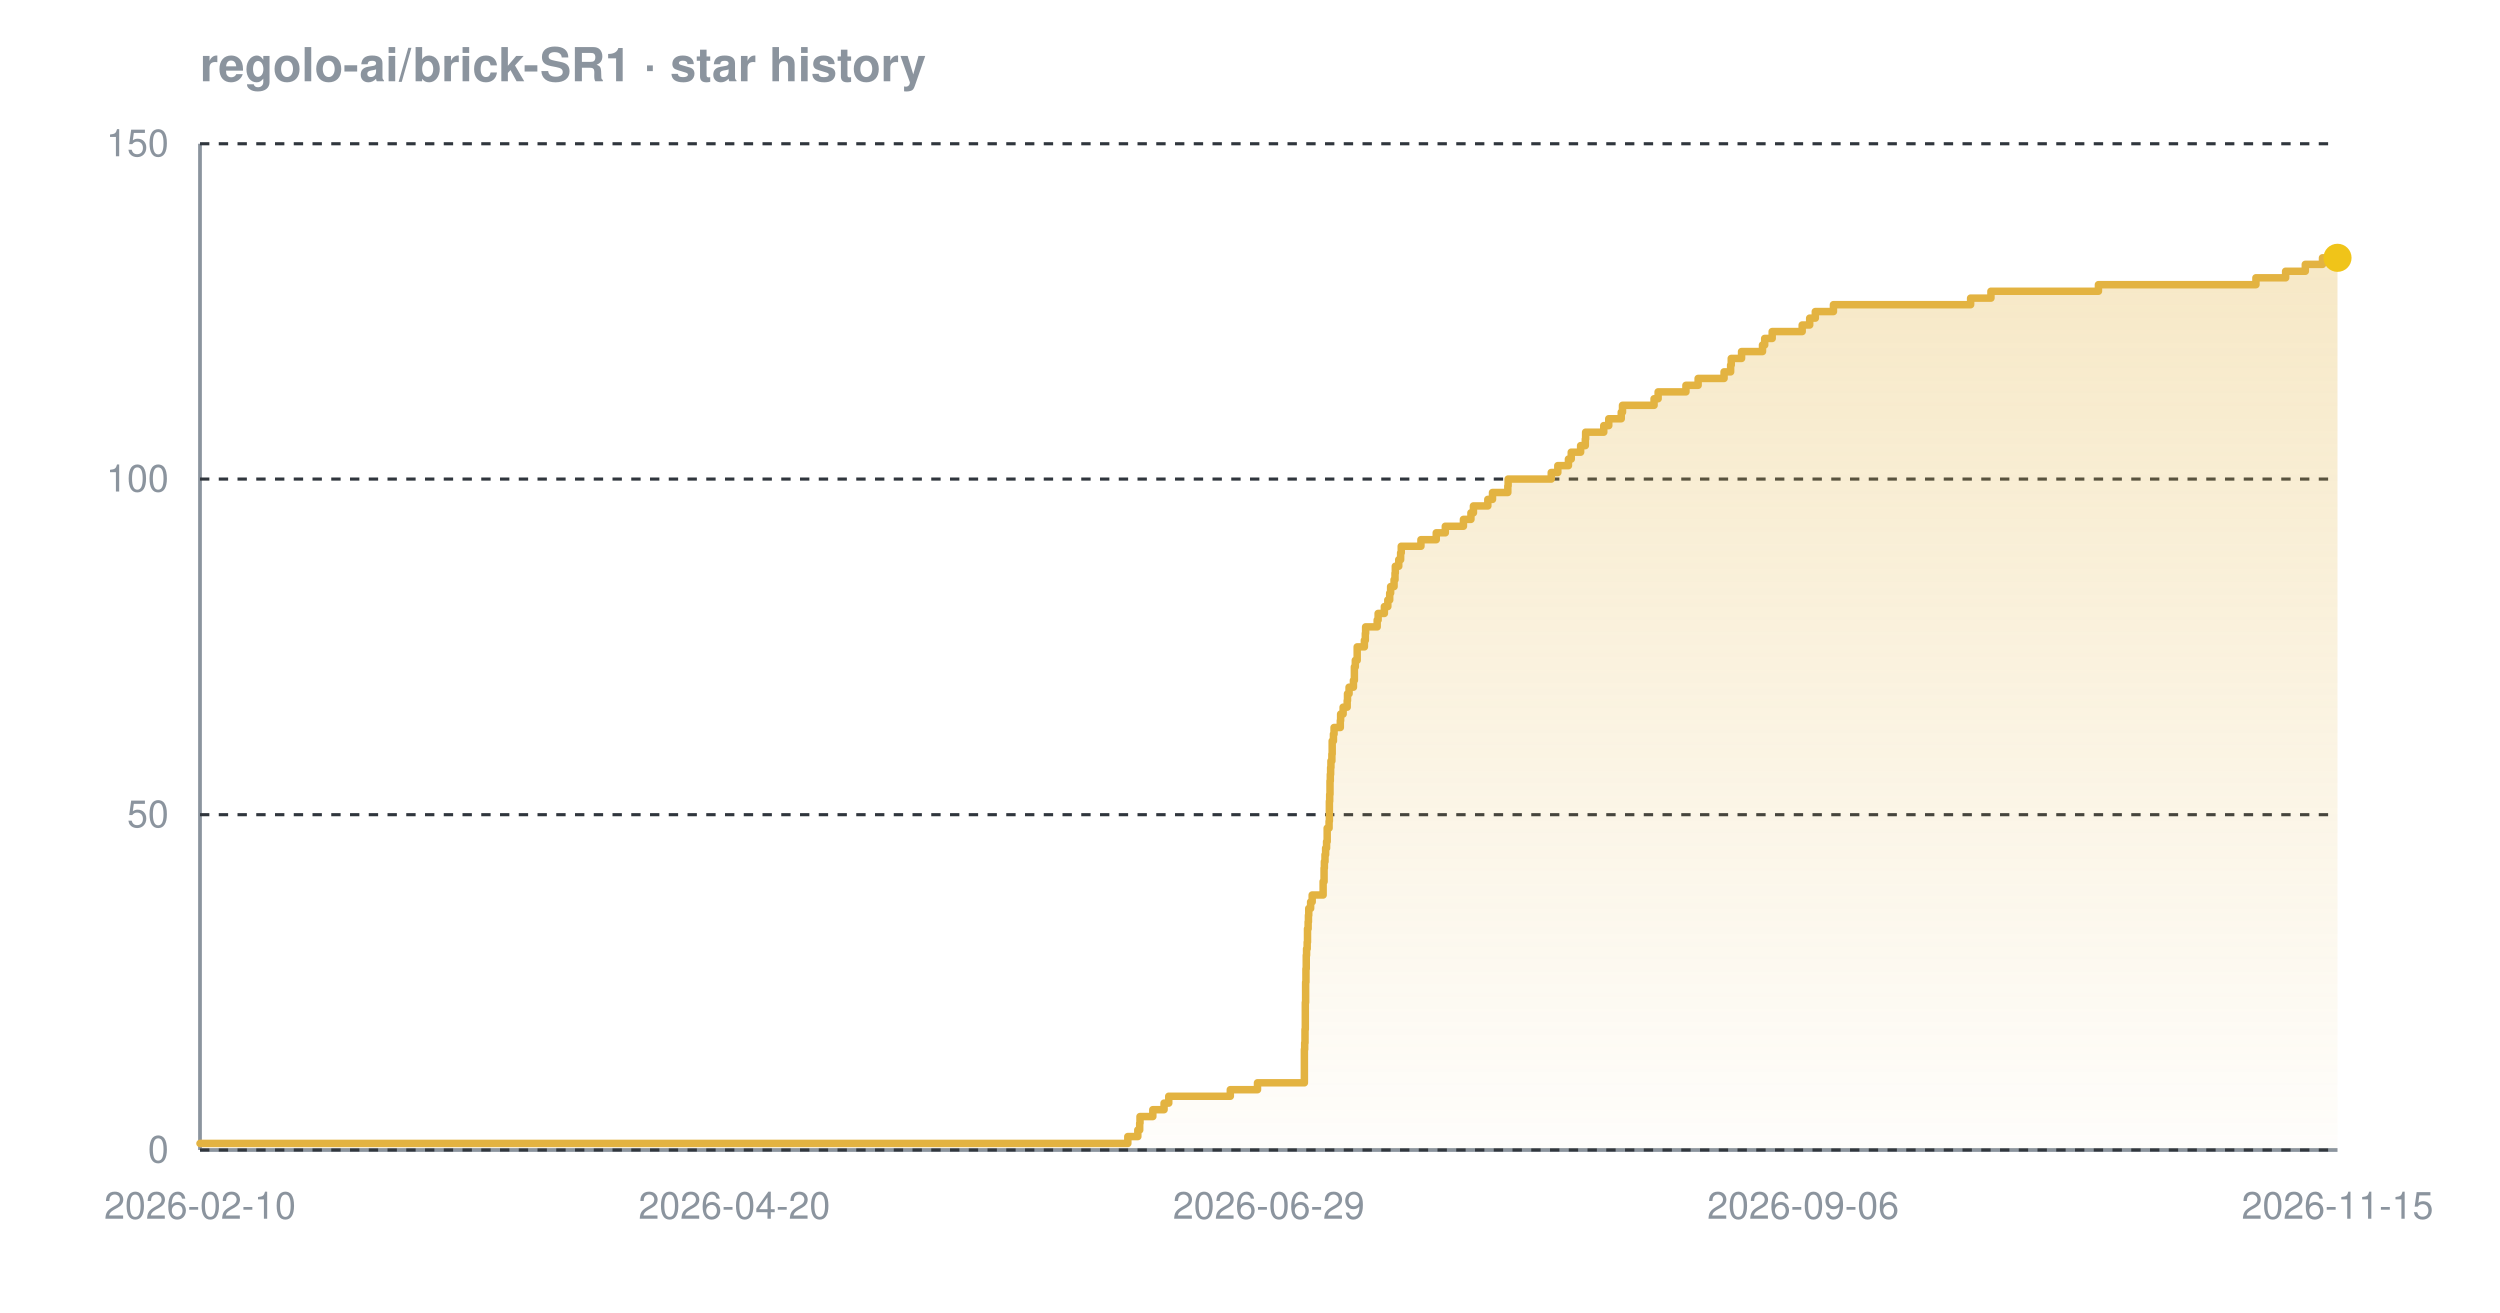
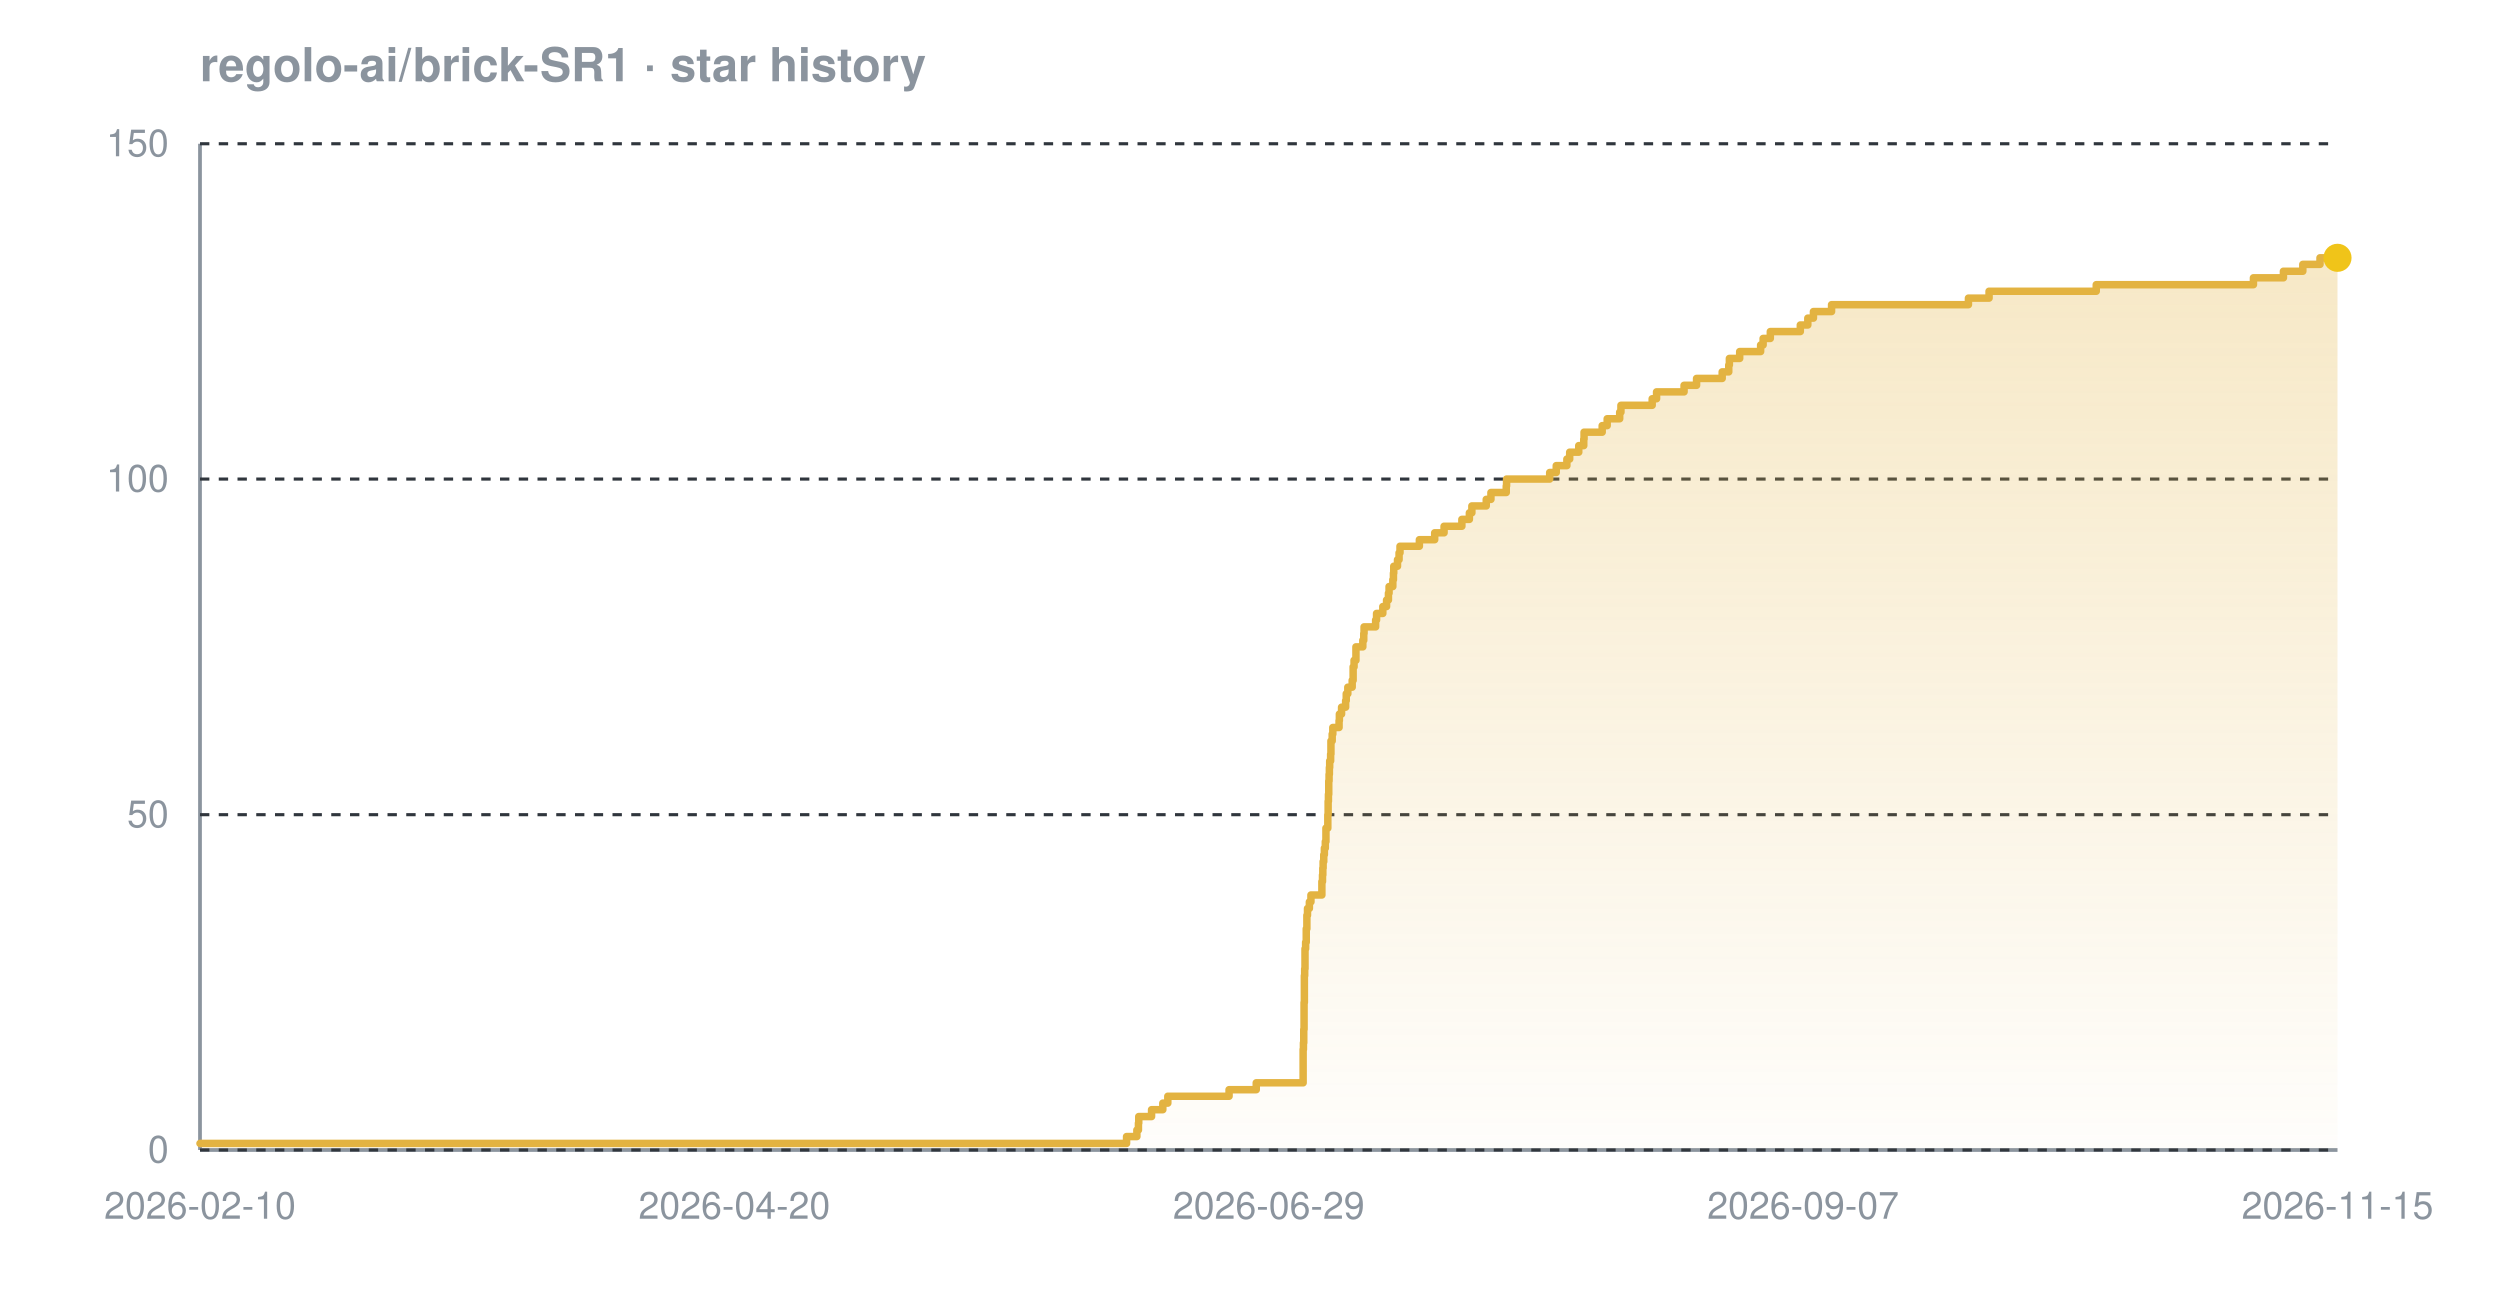
<svg xmlns="http://www.w3.org/2000/svg" width="800" height="420" viewBox="0 0 800 420" font-family="-apple-system,BlinkMacSystemFont,'Segoe UI',Helvetica,Arial,sans-serif" role="img" aria-label="Star history chart for regolo-ai/brick-SR1">
  <defs>
    <linearGradient id="grad-dark" x1="0" y1="0" x2="0" y2="1">
      <stop offset="0%" stop-color="#e3b341" stop-opacity="0.30" />
      <stop offset="100%" stop-color="#e3b341" stop-opacity="0.02" />
    </linearGradient>
  </defs>
  <text x="64" y="26" font-size="15" font-weight="600" fill="#8b949e">regolo-ai/brick-SR1 · star history</text>
  <line x1="64" y1="368" x2="748" y2="368" stroke="#8b949e" stroke-width="1.2" />
  <line x1="64" y1="46" x2="64" y2="368" stroke="#8b949e" stroke-width="1.2" />
  <line x1="64" y1="368.0" x2="748" y2="368.0" stroke="#30363d" stroke-width="1" stroke-dasharray="3 3" />
  <line x1="64" y1="260.7" x2="748" y2="260.7" stroke="#30363d" stroke-width="1" stroke-dasharray="3 3" />
  <line x1="64" y1="153.3" x2="748" y2="153.3" stroke="#30363d" stroke-width="1" stroke-dasharray="3 3" />
  <line x1="64" y1="46.0" x2="748" y2="46.0" stroke="#30363d" stroke-width="1" stroke-dasharray="3 3" />
-   <path d="M 64.0 365.9 L 360.9 365.9 L 360.9 363.7 L 364.1 363.7 L 364.1 361.6 L 364.7 361.6 L 364.7 359.4 L 364.8 359.4 L 364.8 357.3 L 368.9 357.3 L 368.9 355.1 L 372.5 355.1 L 372.5 353.0 L 374.0 353.0 L 374.0 350.8 L 393.7 350.8 L 393.7 348.7 L 402.4 348.7 L 402.4 346.5 L 417.4 346.5 L 417.4 344.4 L 417.4 344.4 L 417.4 342.2 L 417.4 342.2 L 417.4 340.1 L 417.4 340.1 L 417.4 337.9 L 417.4 337.9 L 417.4 335.8 L 417.5 335.8 L 417.5 333.7 L 417.6 333.7 L 417.6 331.5 L 417.6 331.5 L 417.6 329.4 L 417.7 329.4 L 417.7 327.2 L 417.7 327.2 L 417.7 325.1 L 417.7 325.1 L 417.7 322.9 L 417.7 322.9 L 417.7 320.8 L 417.8 320.8 L 417.8 318.6 L 417.8 318.6 L 417.8 316.5 L 417.8 316.5 L 417.8 314.3 L 417.9 314.3 L 417.9 312.2 L 417.9 312.2 L 417.9 310.0 L 418.0 310.0 L 418.0 307.9 L 418.0 307.9 L 418.0 305.7 L 418.1 305.7 L 418.1 303.6 L 418.3 303.6 L 418.3 301.5 L 418.4 301.5 L 418.4 299.3 L 418.4 299.3 L 418.4 297.2 L 418.6 297.2 L 418.6 295.0 L 418.7 295.0 L 418.7 292.9 L 418.8 292.9 L 418.8 290.7 L 419.4 290.7 L 419.4 288.6 L 419.9 288.6 L 419.9 286.4 L 423.4 286.4 L 423.4 284.3 L 423.4 284.3 L 423.4 282.1 L 423.7 282.1 L 423.7 280.0 L 423.7 280.0 L 423.7 277.8 L 423.8 277.8 L 423.8 275.7 L 424.0 275.7 L 424.0 273.5 L 424.2 273.5 L 424.2 271.4 L 424.5 271.4 L 424.5 269.3 L 424.7 269.3 L 424.7 267.1 L 424.7 267.1 L 424.7 265.0 L 425.3 265.0 L 425.3 262.8 L 425.4 262.8 L 425.4 260.7 L 425.4 260.7 L 425.4 258.5 L 425.4 258.5 L 425.4 256.4 L 425.5 256.4 L 425.5 254.2 L 425.6 254.2 L 425.6 252.1 L 425.6 252.1 L 425.6 249.9 L 425.7 249.9 L 425.7 247.8 L 425.8 247.8 L 425.8 245.6 L 425.9 245.6 L 425.9 243.5 L 426.2 243.5 L 426.2 241.3 L 426.3 241.3 L 426.3 239.2 L 426.3 239.2 L 426.3 237.1 L 426.7 237.1 L 426.7 234.9 L 426.9 234.9 L 426.9 232.8 L 428.9 232.8 L 428.9 230.6 L 429.0 230.6 L 429.0 228.5 L 429.8 228.5 L 429.8 226.3 L 431.1 226.3 L 431.1 224.2 L 431.2 224.2 L 431.2 222.0 L 431.7 222.0 L 431.7 219.9 L 433.1 219.9 L 433.1 217.7 L 433.4 217.7 L 433.4 215.6 L 433.4 215.6 L 433.4 213.4 L 433.7 213.4 L 433.7 211.3 L 434.3 211.3 L 434.3 209.1 L 434.3 209.1 L 434.3 207.0 L 436.6 207.0 L 436.6 204.9 L 436.9 204.9 L 436.9 202.7 L 437.0 202.7 L 437.0 200.6 L 440.7 200.6 L 440.7 198.4 L 441.0 198.4 L 441.0 196.3 L 443.0 196.3 L 443.0 194.1 L 444.1 194.1 L 444.1 192.0 L 444.7 192.0 L 444.7 189.8 L 445.0 189.8 L 445.0 187.7 L 446.1 187.7 L 446.1 185.5 L 446.4 185.5 L 446.4 183.4 L 446.5 183.4 L 446.5 181.2 L 447.6 181.2 L 447.6 179.1 L 448.2 179.1 L 448.2 176.9 L 448.4 176.9 L 448.4 174.8 L 454.7 174.8 L 454.7 172.7 L 459.6 172.7 L 459.6 170.5 L 462.5 170.5 L 462.5 168.4 L 468.3 168.4 L 468.3 166.2 L 470.7 166.2 L 470.7 164.1 L 471.5 164.1 L 471.5 161.9 L 476.1 161.9 L 476.1 159.8 L 477.6 159.8 L 477.6 157.6 L 482.5 157.6 L 482.5 155.5 L 482.6 155.5 L 482.6 153.3 L 496.4 153.3 L 496.4 151.2 L 498.5 151.2 L 498.5 149.0 L 501.9 149.0 L 501.9 146.9 L 502.8 146.9 L 502.8 144.7 L 505.8 144.7 L 505.8 142.6 L 507.3 142.6 L 507.3 140.5 L 507.4 140.5 L 507.4 138.3 L 513.2 138.3 L 513.2 136.2 L 514.8 136.2 L 514.8 134.0 L 518.8 134.0 L 518.8 131.9 L 519.2 131.9 L 519.2 129.7 L 529.3 129.7 L 529.3 127.6 L 530.6 127.6 L 530.6 125.4 L 539.5 125.4 L 539.5 123.3 L 543.4 123.3 L 543.4 121.1 L 551.7 121.1 L 551.7 119.0 L 553.8 119.0 L 553.8 116.8 L 554.0 116.8 L 554.0 114.7 L 557.3 114.7 L 557.3 112.5 L 564.0 112.5 L 564.0 110.4 L 564.7 110.4 L 564.7 108.3 L 567.1 108.3 L 567.1 106.1 L 576.7 106.1 L 576.7 104.0 L 579.1 104.0 L 579.1 101.8 L 580.9 101.8 L 580.9 99.7 L 586.7 99.7 L 586.7 97.5 L 630.6 97.5 L 630.6 95.4 L 637.1 95.4 L 637.1 93.2 L 671.5 93.2 L 671.5 91.1 L 721.9 91.1 L 721.9 88.9 L 731.4 88.9 L 731.4 86.8 L 737.7 86.8 L 737.7 84.6 L 743.2 84.6 L 743.2 82.5 L 748.0 82.5 L 748.0 82.5 L 748.0 368.0 L 64.0 368.0 Z" fill="url(#grad-dark)" />
-   <path d="M 64.0 365.9 L 360.9 365.9 L 360.9 363.7 L 364.1 363.7 L 364.1 361.6 L 364.7 361.6 L 364.7 359.4 L 364.8 359.4 L 364.8 357.3 L 368.9 357.3 L 368.9 355.1 L 372.5 355.1 L 372.5 353.0 L 374.0 353.0 L 374.0 350.8 L 393.7 350.8 L 393.7 348.7 L 402.4 348.7 L 402.4 346.5 L 417.4 346.5 L 417.4 344.4 L 417.4 344.4 L 417.4 342.2 L 417.4 342.2 L 417.4 340.1 L 417.4 340.1 L 417.4 337.9 L 417.4 337.9 L 417.4 335.8 L 417.5 335.8 L 417.5 333.7 L 417.6 333.7 L 417.6 331.5 L 417.6 331.5 L 417.6 329.4 L 417.7 329.4 L 417.7 327.2 L 417.7 327.2 L 417.7 325.1 L 417.7 325.1 L 417.7 322.9 L 417.7 322.9 L 417.7 320.8 L 417.8 320.8 L 417.8 318.6 L 417.8 318.6 L 417.8 316.5 L 417.8 316.5 L 417.8 314.3 L 417.9 314.3 L 417.9 312.2 L 417.9 312.2 L 417.9 310.0 L 418.0 310.0 L 418.0 307.9 L 418.0 307.9 L 418.0 305.7 L 418.1 305.7 L 418.1 303.6 L 418.3 303.6 L 418.3 301.5 L 418.4 301.5 L 418.4 299.3 L 418.4 299.3 L 418.4 297.2 L 418.6 297.2 L 418.6 295.0 L 418.7 295.0 L 418.7 292.9 L 418.8 292.9 L 418.8 290.7 L 419.4 290.7 L 419.4 288.6 L 419.9 288.6 L 419.9 286.4 L 423.4 286.4 L 423.4 284.3 L 423.4 284.3 L 423.4 282.1 L 423.7 282.1 L 423.7 280.0 L 423.7 280.0 L 423.7 277.8 L 423.8 277.8 L 423.8 275.7 L 424.0 275.7 L 424.0 273.5 L 424.2 273.5 L 424.2 271.4 L 424.5 271.4 L 424.5 269.3 L 424.7 269.3 L 424.7 267.1 L 424.7 267.1 L 424.7 265.0 L 425.3 265.0 L 425.3 262.8 L 425.4 262.8 L 425.4 260.7 L 425.4 260.7 L 425.4 258.5 L 425.4 258.5 L 425.4 256.4 L 425.5 256.4 L 425.5 254.2 L 425.6 254.2 L 425.6 252.1 L 425.6 252.1 L 425.6 249.9 L 425.7 249.9 L 425.7 247.8 L 425.8 247.8 L 425.8 245.6 L 425.9 245.6 L 425.9 243.5 L 426.2 243.5 L 426.2 241.3 L 426.3 241.3 L 426.3 239.2 L 426.3 239.2 L 426.3 237.1 L 426.7 237.1 L 426.7 234.9 L 426.9 234.9 L 426.9 232.8 L 428.9 232.8 L 428.9 230.6 L 429.0 230.6 L 429.0 228.5 L 429.8 228.5 L 429.8 226.3 L 431.1 226.3 L 431.1 224.2 L 431.2 224.2 L 431.2 222.0 L 431.7 222.0 L 431.7 219.9 L 433.1 219.9 L 433.1 217.7 L 433.4 217.7 L 433.4 215.6 L 433.4 215.6 L 433.4 213.4 L 433.7 213.4 L 433.7 211.3 L 434.3 211.3 L 434.3 209.1 L 434.3 209.1 L 434.3 207.0 L 436.6 207.0 L 436.6 204.9 L 436.9 204.9 L 436.9 202.7 L 437.0 202.7 L 437.0 200.6 L 440.7 200.6 L 440.7 198.4 L 441.0 198.4 L 441.0 196.3 L 443.0 196.3 L 443.0 194.1 L 444.1 194.1 L 444.1 192.0 L 444.7 192.0 L 444.7 189.8 L 445.0 189.8 L 445.0 187.7 L 446.1 187.7 L 446.1 185.5 L 446.4 185.5 L 446.4 183.4 L 446.5 183.4 L 446.5 181.2 L 447.6 181.2 L 447.6 179.1 L 448.2 179.1 L 448.2 176.9 L 448.4 176.9 L 448.4 174.8 L 454.7 174.8 L 454.7 172.7 L 459.6 172.7 L 459.6 170.5 L 462.5 170.5 L 462.5 168.4 L 468.3 168.4 L 468.3 166.2 L 470.7 166.2 L 470.7 164.1 L 471.5 164.1 L 471.5 161.9 L 476.1 161.9 L 476.1 159.8 L 477.6 159.8 L 477.6 157.6 L 482.5 157.6 L 482.5 155.5 L 482.6 155.5 L 482.6 153.3 L 496.4 153.3 L 496.4 151.2 L 498.5 151.2 L 498.5 149.0 L 501.9 149.0 L 501.9 146.9 L 502.8 146.9 L 502.8 144.7 L 505.8 144.7 L 505.8 142.6 L 507.3 142.6 L 507.3 140.5 L 507.4 140.5 L 507.4 138.3 L 513.2 138.3 L 513.2 136.2 L 514.8 136.2 L 514.8 134.0 L 518.8 134.0 L 518.8 131.9 L 519.2 131.9 L 519.2 129.7 L 529.3 129.7 L 529.3 127.6 L 530.6 127.6 L 530.6 125.4 L 539.5 125.4 L 539.5 123.3 L 543.4 123.3 L 543.4 121.1 L 551.7 121.1 L 551.7 119.0 L 553.8 119.0 L 553.8 116.8 L 554.0 116.8 L 554.0 114.7 L 557.3 114.7 L 557.3 112.5 L 564.0 112.5 L 564.0 110.4 L 564.7 110.4 L 564.7 108.3 L 567.1 108.3 L 567.1 106.1 L 576.7 106.1 L 576.7 104.0 L 579.1 104.0 L 579.1 101.8 L 580.9 101.8 L 580.9 99.7 L 586.7 99.7 L 586.7 97.5 L 630.6 97.5 L 630.6 95.4 L 637.1 95.4 L 637.1 93.2 L 671.5 93.2 L 671.5 91.1 L 721.9 91.1 L 721.9 88.9 L 731.4 88.9 L 731.4 86.8 L 737.7 86.8 L 737.7 84.6 L 743.2 84.6 L 743.2 82.5 L 748.0 82.5 L 748.0 82.5" fill="none" stroke="#e3b341" stroke-width="2.4" stroke-linejoin="round" stroke-linecap="round" />
+   <path d="M 64.0 365.9 L 360.5 365.9 L 360.5 363.7 L 363.8 363.7 L 363.8 361.6 L 364.3 361.6 L 364.3 359.4 L 364.4 359.4 L 364.4 357.3 L 368.5 357.3 L 368.5 355.1 L 372.1 355.1 L 372.1 353.0 L 373.7 353.0 L 373.7 350.8 L 393.3 350.8 L 393.3 348.7 L 402.0 348.7 L 402.0 346.5 L 417.0 346.5 L 417.0 344.4 L 417.0 344.4 L 417.0 342.2 L 417.0 342.2 L 417.0 340.1 L 417.0 340.1 L 417.0 337.9 L 417.0 337.9 L 417.0 335.8 L 417.1 335.8 L 417.1 333.7 L 417.2 333.7 L 417.2 331.5 L 417.2 331.5 L 417.2 329.4 L 417.3 329.4 L 417.3 327.2 L 417.3 327.2 L 417.3 325.1 L 417.3 325.1 L 417.3 322.9 L 417.3 322.9 L 417.3 320.8 L 417.4 320.8 L 417.4 318.6 L 417.4 318.6 L 417.4 316.5 L 417.4 316.5 L 417.4 314.3 L 417.4 314.3 L 417.4 312.2 L 417.5 312.2 L 417.5 310.0 L 417.6 310.0 L 417.6 307.9 L 417.6 307.9 L 417.6 305.7 L 417.6 305.7 L 417.6 303.6 L 417.8 303.6 L 417.8 301.5 L 418.0 301.5 L 418.0 299.3 L 418.0 299.3 L 418.0 297.2 L 418.2 297.2 L 418.2 295.0 L 418.2 295.0 L 418.2 292.9 L 418.4 292.9 L 418.4 290.7 L 419.0 290.7 L 419.0 288.6 L 419.5 288.6 L 419.5 286.4 L 423.0 286.4 L 423.0 284.3 L 423.0 284.3 L 423.0 282.1 L 423.2 282.1 L 423.2 280.0 L 423.3 280.0 L 423.3 277.8 L 423.4 277.8 L 423.4 275.7 L 423.6 275.7 L 423.6 273.5 L 423.8 273.5 L 423.8 271.4 L 424.1 271.4 L 424.1 269.3 L 424.3 269.3 L 424.3 267.1 L 424.3 267.1 L 424.3 265.0 L 424.9 265.0 L 424.9 262.8 L 424.9 262.8 L 424.9 260.7 L 425.0 260.7 L 425.0 258.5 L 425.0 258.5 L 425.0 256.4 L 425.1 256.4 L 425.1 254.2 L 425.2 254.2 L 425.2 252.1 L 425.2 252.1 L 425.2 249.9 L 425.3 249.9 L 425.3 247.8 L 425.4 247.8 L 425.4 245.6 L 425.5 245.6 L 425.5 243.5 L 425.8 243.5 L 425.8 241.3 L 425.9 241.3 L 425.9 239.2 L 425.9 239.2 L 425.9 237.1 L 426.3 237.1 L 426.3 234.9 L 426.5 234.9 L 426.5 232.8 L 428.5 232.8 L 428.5 230.6 L 428.6 230.6 L 428.6 228.5 L 429.3 228.5 L 429.3 226.3 L 430.6 226.3 L 430.6 224.2 L 430.8 224.2 L 430.8 222.0 L 431.3 222.0 L 431.3 219.9 L 432.7 219.9 L 432.7 217.7 L 433.0 217.7 L 433.0 215.6 L 433.0 215.6 L 433.0 213.4 L 433.3 213.4 L 433.3 211.3 L 433.9 211.3 L 433.9 209.1 L 433.9 209.1 L 433.9 207.0 L 436.1 207.0 L 436.1 204.9 L 436.4 204.9 L 436.4 202.7 L 436.5 202.7 L 436.5 200.6 L 440.2 200.6 L 440.2 198.4 L 440.5 198.4 L 440.5 196.3 L 442.5 196.3 L 442.5 194.1 L 443.7 194.1 L 443.7 192.0 L 444.3 192.0 L 444.3 189.8 L 444.5 189.8 L 444.5 187.7 L 445.7 187.7 L 445.7 185.5 L 445.9 185.5 L 445.9 183.4 L 446.0 183.4 L 446.0 181.2 L 447.2 181.2 L 447.2 179.1 L 447.7 179.1 L 447.7 176.9 L 448.0 176.9 L 448.0 174.8 L 454.2 174.8 L 454.2 172.7 L 459.1 172.7 L 459.1 170.5 L 462.1 170.5 L 462.1 168.4 L 467.8 168.4 L 467.8 166.2 L 470.2 166.2 L 470.2 164.1 L 471.0 164.1 L 471.0 161.9 L 475.6 161.9 L 475.6 159.8 L 477.1 159.8 L 477.1 157.6 L 482.0 157.6 L 482.0 155.5 L 482.1 155.5 L 482.1 153.3 L 495.9 153.3 L 495.9 151.2 L 498.0 151.2 L 498.0 149.0 L 501.4 149.0 L 501.4 146.9 L 502.3 146.9 L 502.3 144.7 L 505.2 144.7 L 505.2 142.6 L 506.8 142.6 L 506.8 140.5 L 506.9 140.5 L 506.9 138.3 L 512.7 138.3 L 512.7 136.2 L 514.3 136.2 L 514.3 134.0 L 518.3 134.0 L 518.3 131.9 L 518.7 131.9 L 518.7 129.7 L 528.7 129.7 L 528.7 127.6 L 530.1 127.6 L 530.1 125.4 L 538.9 125.4 L 538.9 123.3 L 542.9 123.3 L 542.9 121.1 L 551.1 121.1 L 551.1 119.0 L 553.2 119.0 L 553.2 116.8 L 553.4 116.8 L 553.4 114.7 L 556.7 114.7 L 556.7 112.5 L 563.4 112.5 L 563.4 110.4 L 564.2 110.4 L 564.2 108.3 L 566.5 108.3 L 566.5 106.1 L 576.1 106.1 L 576.1 104.0 L 578.5 104.0 L 578.5 101.8 L 580.3 101.8 L 580.3 99.7 L 586.1 99.7 L 586.1 97.5 L 629.9 97.5 L 629.9 95.4 L 636.5 95.4 L 636.5 93.2 L 670.8 93.2 L 670.8 91.1 L 721.1 91.1 L 721.1 88.9 L 730.7 88.9 L 730.7 86.8 L 736.9 86.8 L 736.9 84.6 L 742.4 84.6 L 742.4 82.5 L 748.0 82.5 L 748.0 82.5 L 748.0 368.0 L 64.0 368.0 Z" fill="url(#grad-dark)" />
+   <path d="M 64.0 365.9 L 360.5 365.9 L 360.5 363.7 L 363.8 363.7 L 363.8 361.6 L 364.3 361.6 L 364.3 359.4 L 364.4 359.4 L 364.4 357.3 L 368.5 357.3 L 368.5 355.1 L 372.1 355.1 L 372.1 353.0 L 373.7 353.0 L 373.7 350.8 L 393.3 350.8 L 393.3 348.7 L 402.0 348.7 L 402.0 346.5 L 417.0 346.5 L 417.0 344.4 L 417.0 344.4 L 417.0 342.2 L 417.0 342.2 L 417.0 340.1 L 417.0 340.1 L 417.0 337.9 L 417.0 337.9 L 417.0 335.8 L 417.1 335.8 L 417.1 333.7 L 417.2 333.7 L 417.2 331.5 L 417.2 331.5 L 417.2 329.4 L 417.3 329.4 L 417.3 327.2 L 417.3 327.2 L 417.3 325.1 L 417.3 325.1 L 417.3 322.9 L 417.3 322.9 L 417.3 320.8 L 417.4 320.8 L 417.4 318.6 L 417.4 318.6 L 417.4 316.5 L 417.4 316.5 L 417.4 314.3 L 417.4 314.3 L 417.4 312.2 L 417.5 312.2 L 417.5 310.0 L 417.6 310.0 L 417.6 307.9 L 417.6 307.9 L 417.6 305.7 L 417.6 305.7 L 417.6 303.6 L 417.8 303.6 L 417.8 301.5 L 418.0 301.5 L 418.0 299.3 L 418.0 299.3 L 418.0 297.2 L 418.2 297.2 L 418.2 295.0 L 418.2 295.0 L 418.2 292.9 L 418.4 292.9 L 418.4 290.7 L 419.0 290.7 L 419.0 288.6 L 419.5 288.6 L 419.5 286.4 L 423.0 286.4 L 423.0 284.3 L 423.0 284.3 L 423.0 282.1 L 423.2 282.1 L 423.2 280.0 L 423.3 280.0 L 423.3 277.8 L 423.4 277.8 L 423.4 275.7 L 423.6 275.7 L 423.6 273.5 L 423.8 273.5 L 423.8 271.4 L 424.1 271.4 L 424.1 269.3 L 424.3 269.3 L 424.3 267.1 L 424.3 267.1 L 424.3 265.0 L 424.9 265.0 L 424.9 262.8 L 424.9 262.8 L 424.9 260.7 L 425.0 260.7 L 425.0 258.5 L 425.0 258.5 L 425.0 256.4 L 425.1 256.4 L 425.1 254.2 L 425.2 254.2 L 425.2 252.1 L 425.2 252.1 L 425.2 249.9 L 425.3 249.9 L 425.3 247.8 L 425.4 247.8 L 425.4 245.6 L 425.5 245.6 L 425.5 243.5 L 425.8 243.5 L 425.8 241.3 L 425.9 241.3 L 425.9 239.2 L 425.9 239.2 L 425.9 237.1 L 426.3 237.1 L 426.3 234.9 L 426.5 234.9 L 426.5 232.8 L 428.5 232.8 L 428.5 230.6 L 428.6 230.6 L 428.6 228.5 L 429.3 228.5 L 429.3 226.3 L 430.6 226.3 L 430.6 224.2 L 430.8 224.2 L 430.8 222.0 L 431.3 222.0 L 431.3 219.9 L 432.7 219.9 L 432.7 217.7 L 433.0 217.7 L 433.0 215.6 L 433.0 215.6 L 433.0 213.4 L 433.3 213.4 L 433.3 211.3 L 433.9 211.3 L 433.9 209.1 L 433.9 209.1 L 433.9 207.0 L 436.1 207.0 L 436.1 204.9 L 436.4 204.9 L 436.4 202.7 L 436.5 202.7 L 436.5 200.6 L 440.2 200.6 L 440.2 198.4 L 440.5 198.4 L 440.5 196.3 L 442.5 196.3 L 442.5 194.1 L 443.7 194.1 L 443.7 192.0 L 444.3 192.0 L 444.3 189.8 L 444.5 189.8 L 444.5 187.7 L 445.7 187.7 L 445.7 185.5 L 445.9 185.5 L 445.9 183.4 L 446.0 183.4 L 446.0 181.2 L 447.2 181.2 L 447.2 179.1 L 447.7 179.1 L 447.7 176.9 L 448.0 176.9 L 448.0 174.8 L 454.2 174.8 L 454.2 172.7 L 459.1 172.7 L 459.1 170.5 L 462.1 170.5 L 462.1 168.4 L 467.8 168.4 L 467.8 166.2 L 470.2 166.2 L 470.2 164.1 L 471.0 164.1 L 471.0 161.9 L 475.6 161.9 L 475.6 159.8 L 477.1 159.8 L 477.1 157.6 L 482.0 157.6 L 482.0 155.5 L 482.1 155.5 L 482.1 153.3 L 495.9 153.3 L 495.9 151.2 L 498.0 151.2 L 498.0 149.0 L 501.4 149.0 L 501.4 146.9 L 502.3 146.9 L 502.3 144.7 L 505.2 144.7 L 505.2 142.6 L 506.8 142.6 L 506.8 140.5 L 506.9 140.5 L 506.9 138.3 L 512.7 138.3 L 512.7 136.2 L 514.3 136.2 L 514.3 134.0 L 518.3 134.0 L 518.3 131.9 L 518.7 131.9 L 518.7 129.7 L 528.7 129.7 L 528.7 127.6 L 530.1 127.6 L 530.1 125.4 L 538.9 125.4 L 538.9 123.3 L 542.9 123.3 L 542.9 121.1 L 551.1 121.1 L 551.1 119.0 L 553.2 119.0 L 553.2 116.8 L 553.4 116.8 L 553.4 114.7 L 556.7 114.7 L 556.7 112.5 L 563.4 112.5 L 563.4 110.4 L 564.2 110.4 L 564.2 108.3 L 566.5 108.3 L 566.5 106.1 L 576.1 106.1 L 576.1 104.0 L 578.5 104.0 L 578.5 101.8 L 580.3 101.8 L 580.3 99.7 L 586.1 99.7 L 586.1 97.5 L 629.9 97.5 L 629.9 95.4 L 636.5 95.4 L 636.5 93.2 L 670.8 93.2 L 670.8 91.1 L 721.1 91.1 L 721.1 88.9 L 730.7 88.9 L 730.7 86.8 L 736.9 86.8 L 736.9 84.6 L 742.4 84.6 L 742.4 82.5 L 748.0 82.5 L 748.0 82.5" fill="none" stroke="#e3b341" stroke-width="2.4" stroke-linejoin="round" stroke-linecap="round" />
  <circle cx="748.0" cy="82.5" r="4.5" fill="#f0c419" />
  <text x="54" y="372.0" text-anchor="end" font-size="12" fill="#8b949e">0</text>
  <text x="54" y="264.7" text-anchor="end" font-size="12" fill="#8b949e">50</text>
  <text x="54" y="157.3" text-anchor="end" font-size="12" fill="#8b949e">100</text>
  <text x="54" y="50.0" text-anchor="end" font-size="12" fill="#8b949e">150</text>
  <text x="64.0" y="390" text-anchor="middle" font-size="12" fill="#8b949e">2026-02-10</text>
  <text x="235.0" y="390" text-anchor="middle" font-size="12" fill="#8b949e">2026-04-20</text>
  <text x="406.0" y="390" text-anchor="middle" font-size="12" fill="#8b949e">2026-06-29</text>
-   <text x="577.0" y="390" text-anchor="middle" font-size="12" fill="#8b949e">2026-09-06</text>
+   <text x="577.0" y="390" text-anchor="middle" font-size="12" fill="#8b949e">2026-09-07</text>
  <text x="748.0" y="390" text-anchor="middle" font-size="12" fill="#8b949e">2026-11-15</text>
</svg>
